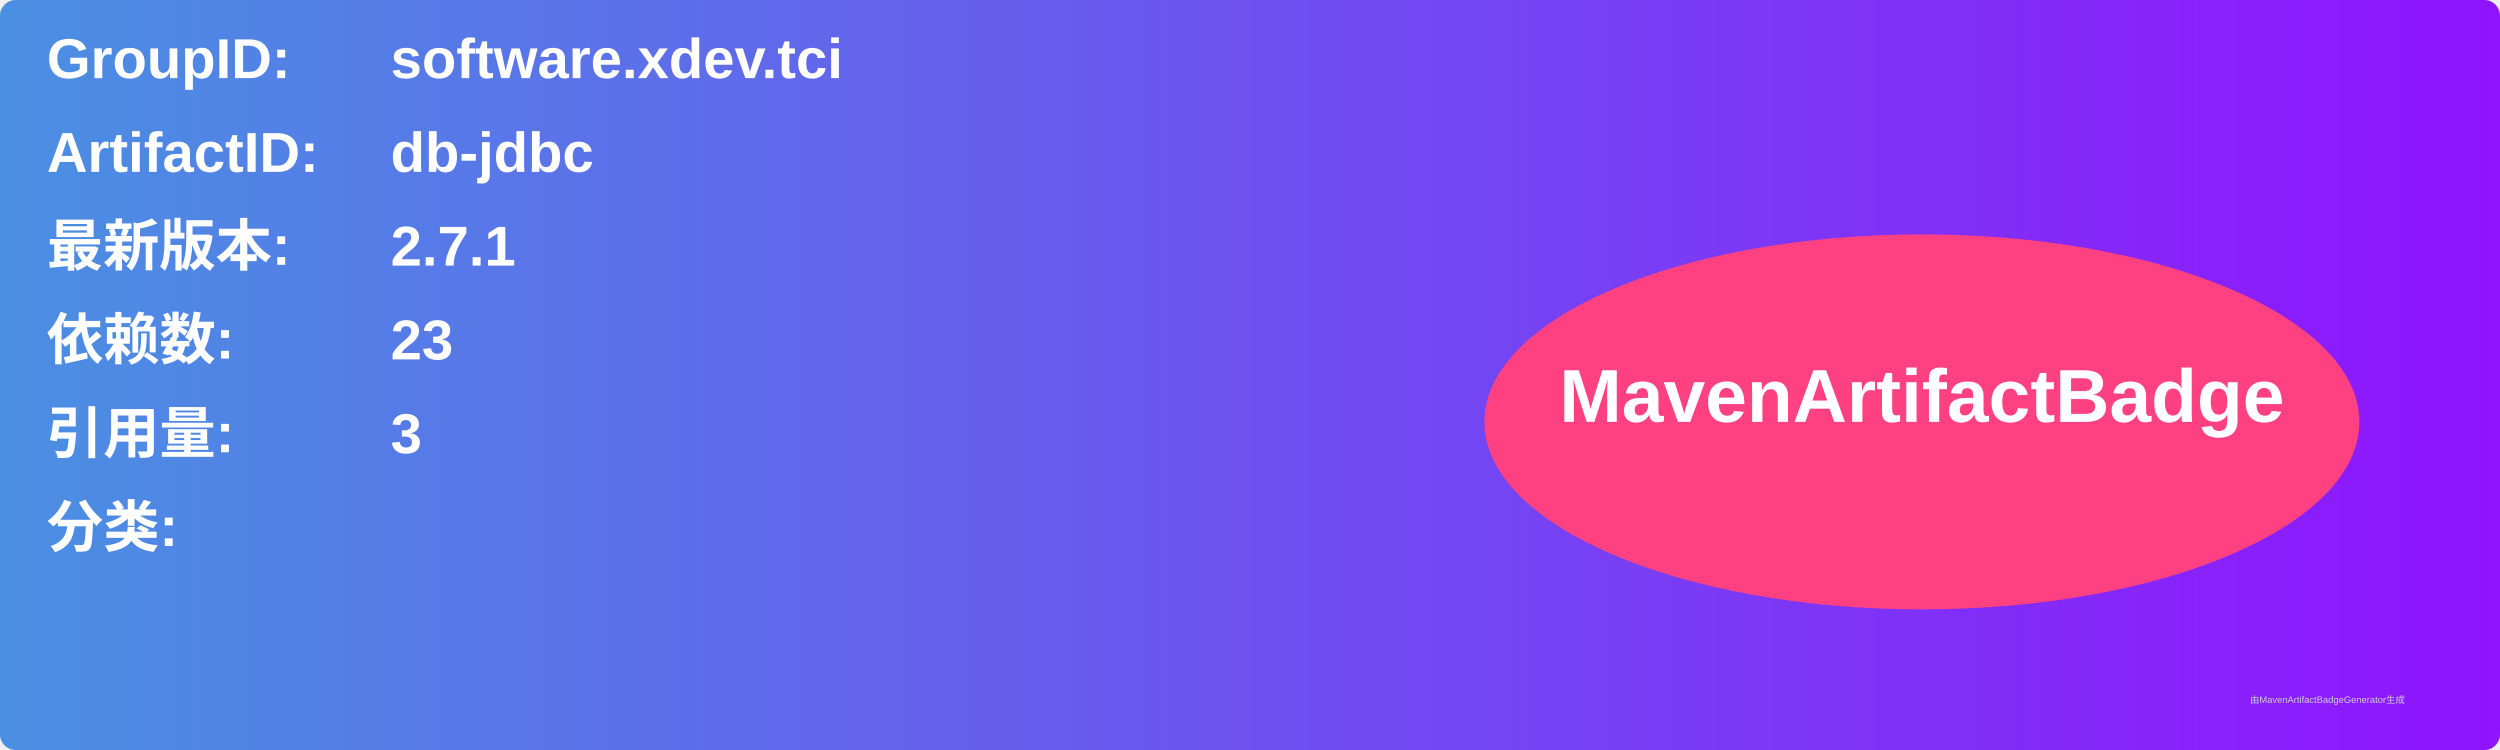
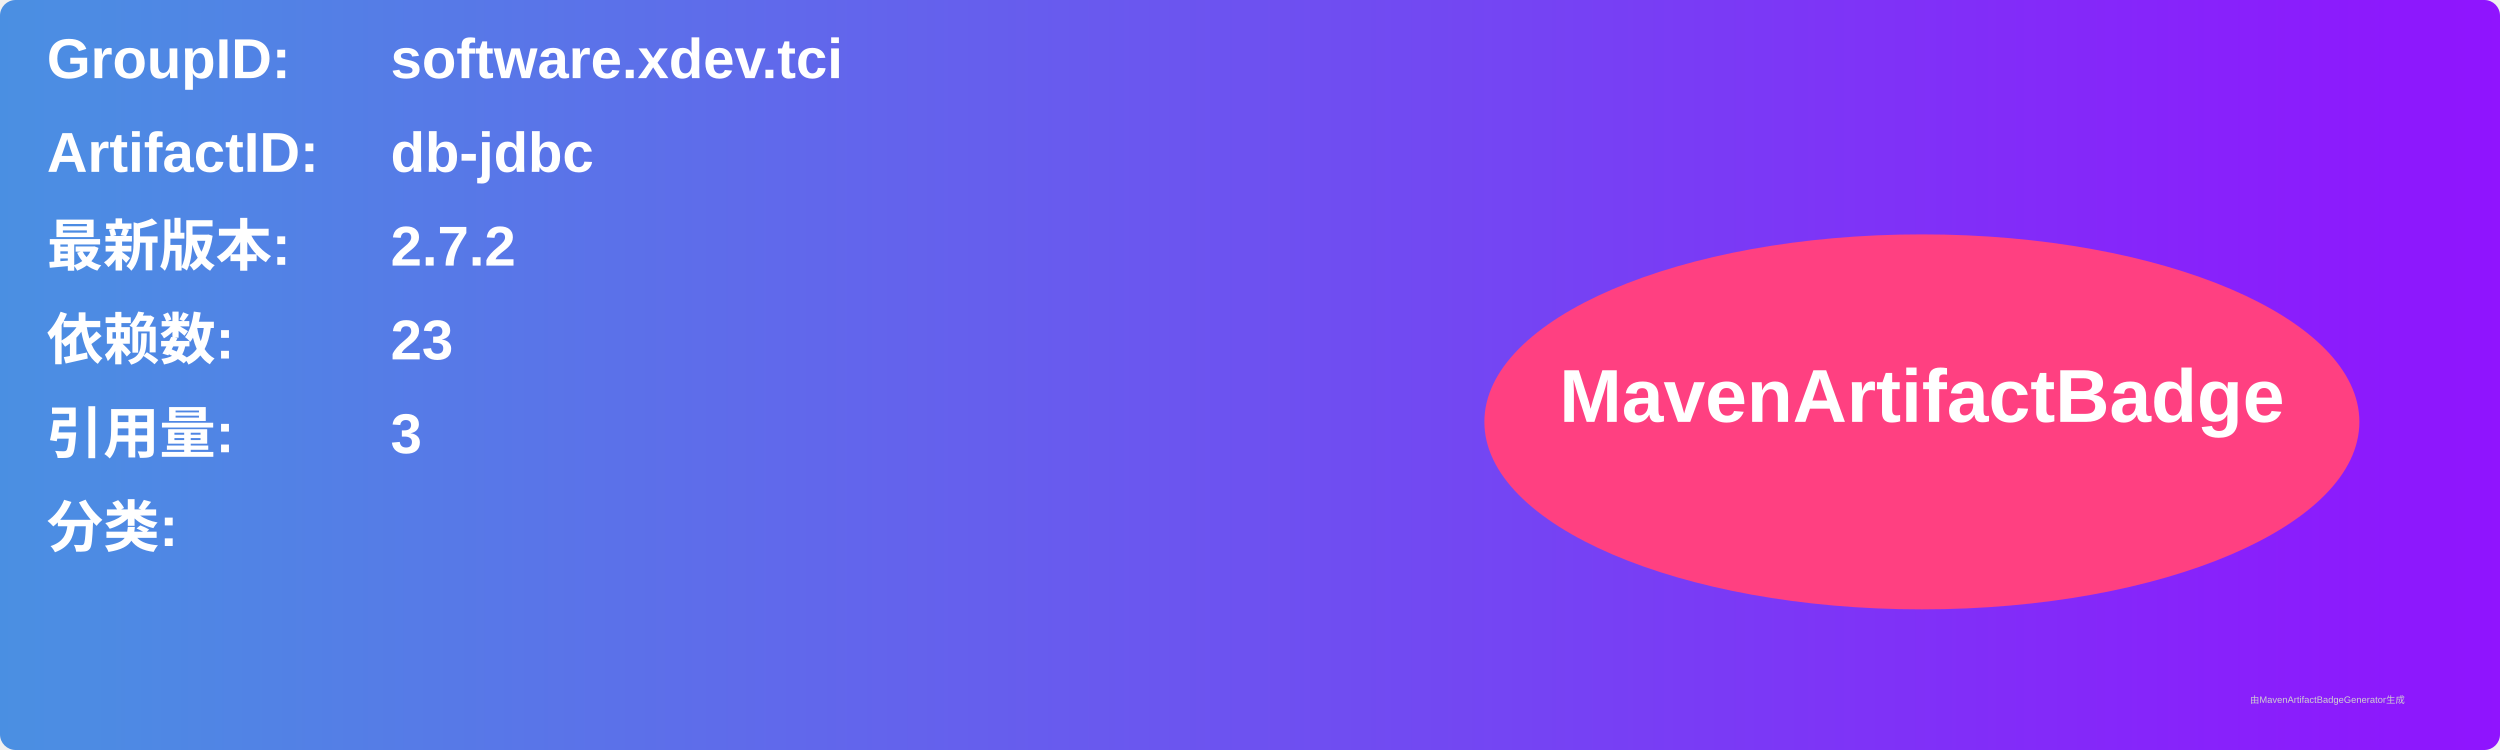
<svg xmlns="http://www.w3.org/2000/svg" width="800" height="240" viewBox="0 0 800 240">
  <linearGradient id="grad" x1="0%" y1="0%" x2="100%" y2="0%">
    <stop offset="0%" stop-color="#4a90e2" />
    <stop offset="100%" stop-color="#9013fe" />
  </linearGradient>
  <rect width="100%" height="100%" rx="5" ry="5" fill="url(#grad)" />
  <g transform="translate(15, 15)">
    <text x="0" y="10" font-family="Arial" font-size="18" fill="white" font-weight="bold" width="260">GroupID:</text>
    <text x="110" y="10" font-family="Arial" font-size="18" fill="white" font-weight="bold" width="460">software.xdev.tci</text>
    <text x="0" y="40" font-family="Arial" font-size="18" fill="white" font-weight="bold" width="260">ArtifactID:</text>
    <text x="110" y="40" font-family="Arial" font-size="18" fill="white" font-weight="bold" width="460">db-jdbc</text>
    <text x="0" y="70" font-family="Arial" font-size="18" fill="white" font-weight="bold">最新版本:</text>
    <text x="110" y="70" font-family="Arial" font-size="18" fill="white" font-weight="bold">
-       <tspan font-weight="bold">2.7.1</tspan>
+       <tspan font-weight="bold">2.7.2</tspan>
    </text>
    <text x="0" y="100" font-family="Arial" font-size="18" fill="white" font-weight="bold">依赖数: </text>
    <text x="110" y="100" font-family="Arial" font-size="18" fill="white">
      <tspan font-weight="bold">23</tspan>
    </text>
    <text x="0" y="130" font-family="Arial" font-size="18" fill="white" font-weight="bold">引用量: </text>
    <text x="110" y="130" font-family="Arial" font-size="18" fill="white">
      <tspan font-weight="bold">3</tspan>
    </text>
    <text x="0" y="160" font-family="Arial" font-size="18" fill="white" font-weight="bold">分类:</text>
    <text x="10" y="190" font-family="Arial" font-size="10" fill="white">
      <tspan font-weight="bold" />
    </text>
    <ellipse cx="600" cy="120" rx="140" ry="60" fill="#ff4081" />
    <text x="600" y="120" text-anchor="middle" font-family="Arial" font-size="24" fill="white" font-weight="bold">MavenArtifactBadge</text>
  </g>
  <text x="720" y="225" font-family="Arial" font-size="3" fill="#d0d0d0">由MavenArtifactBadgeGenerator生成</text>
</svg>
